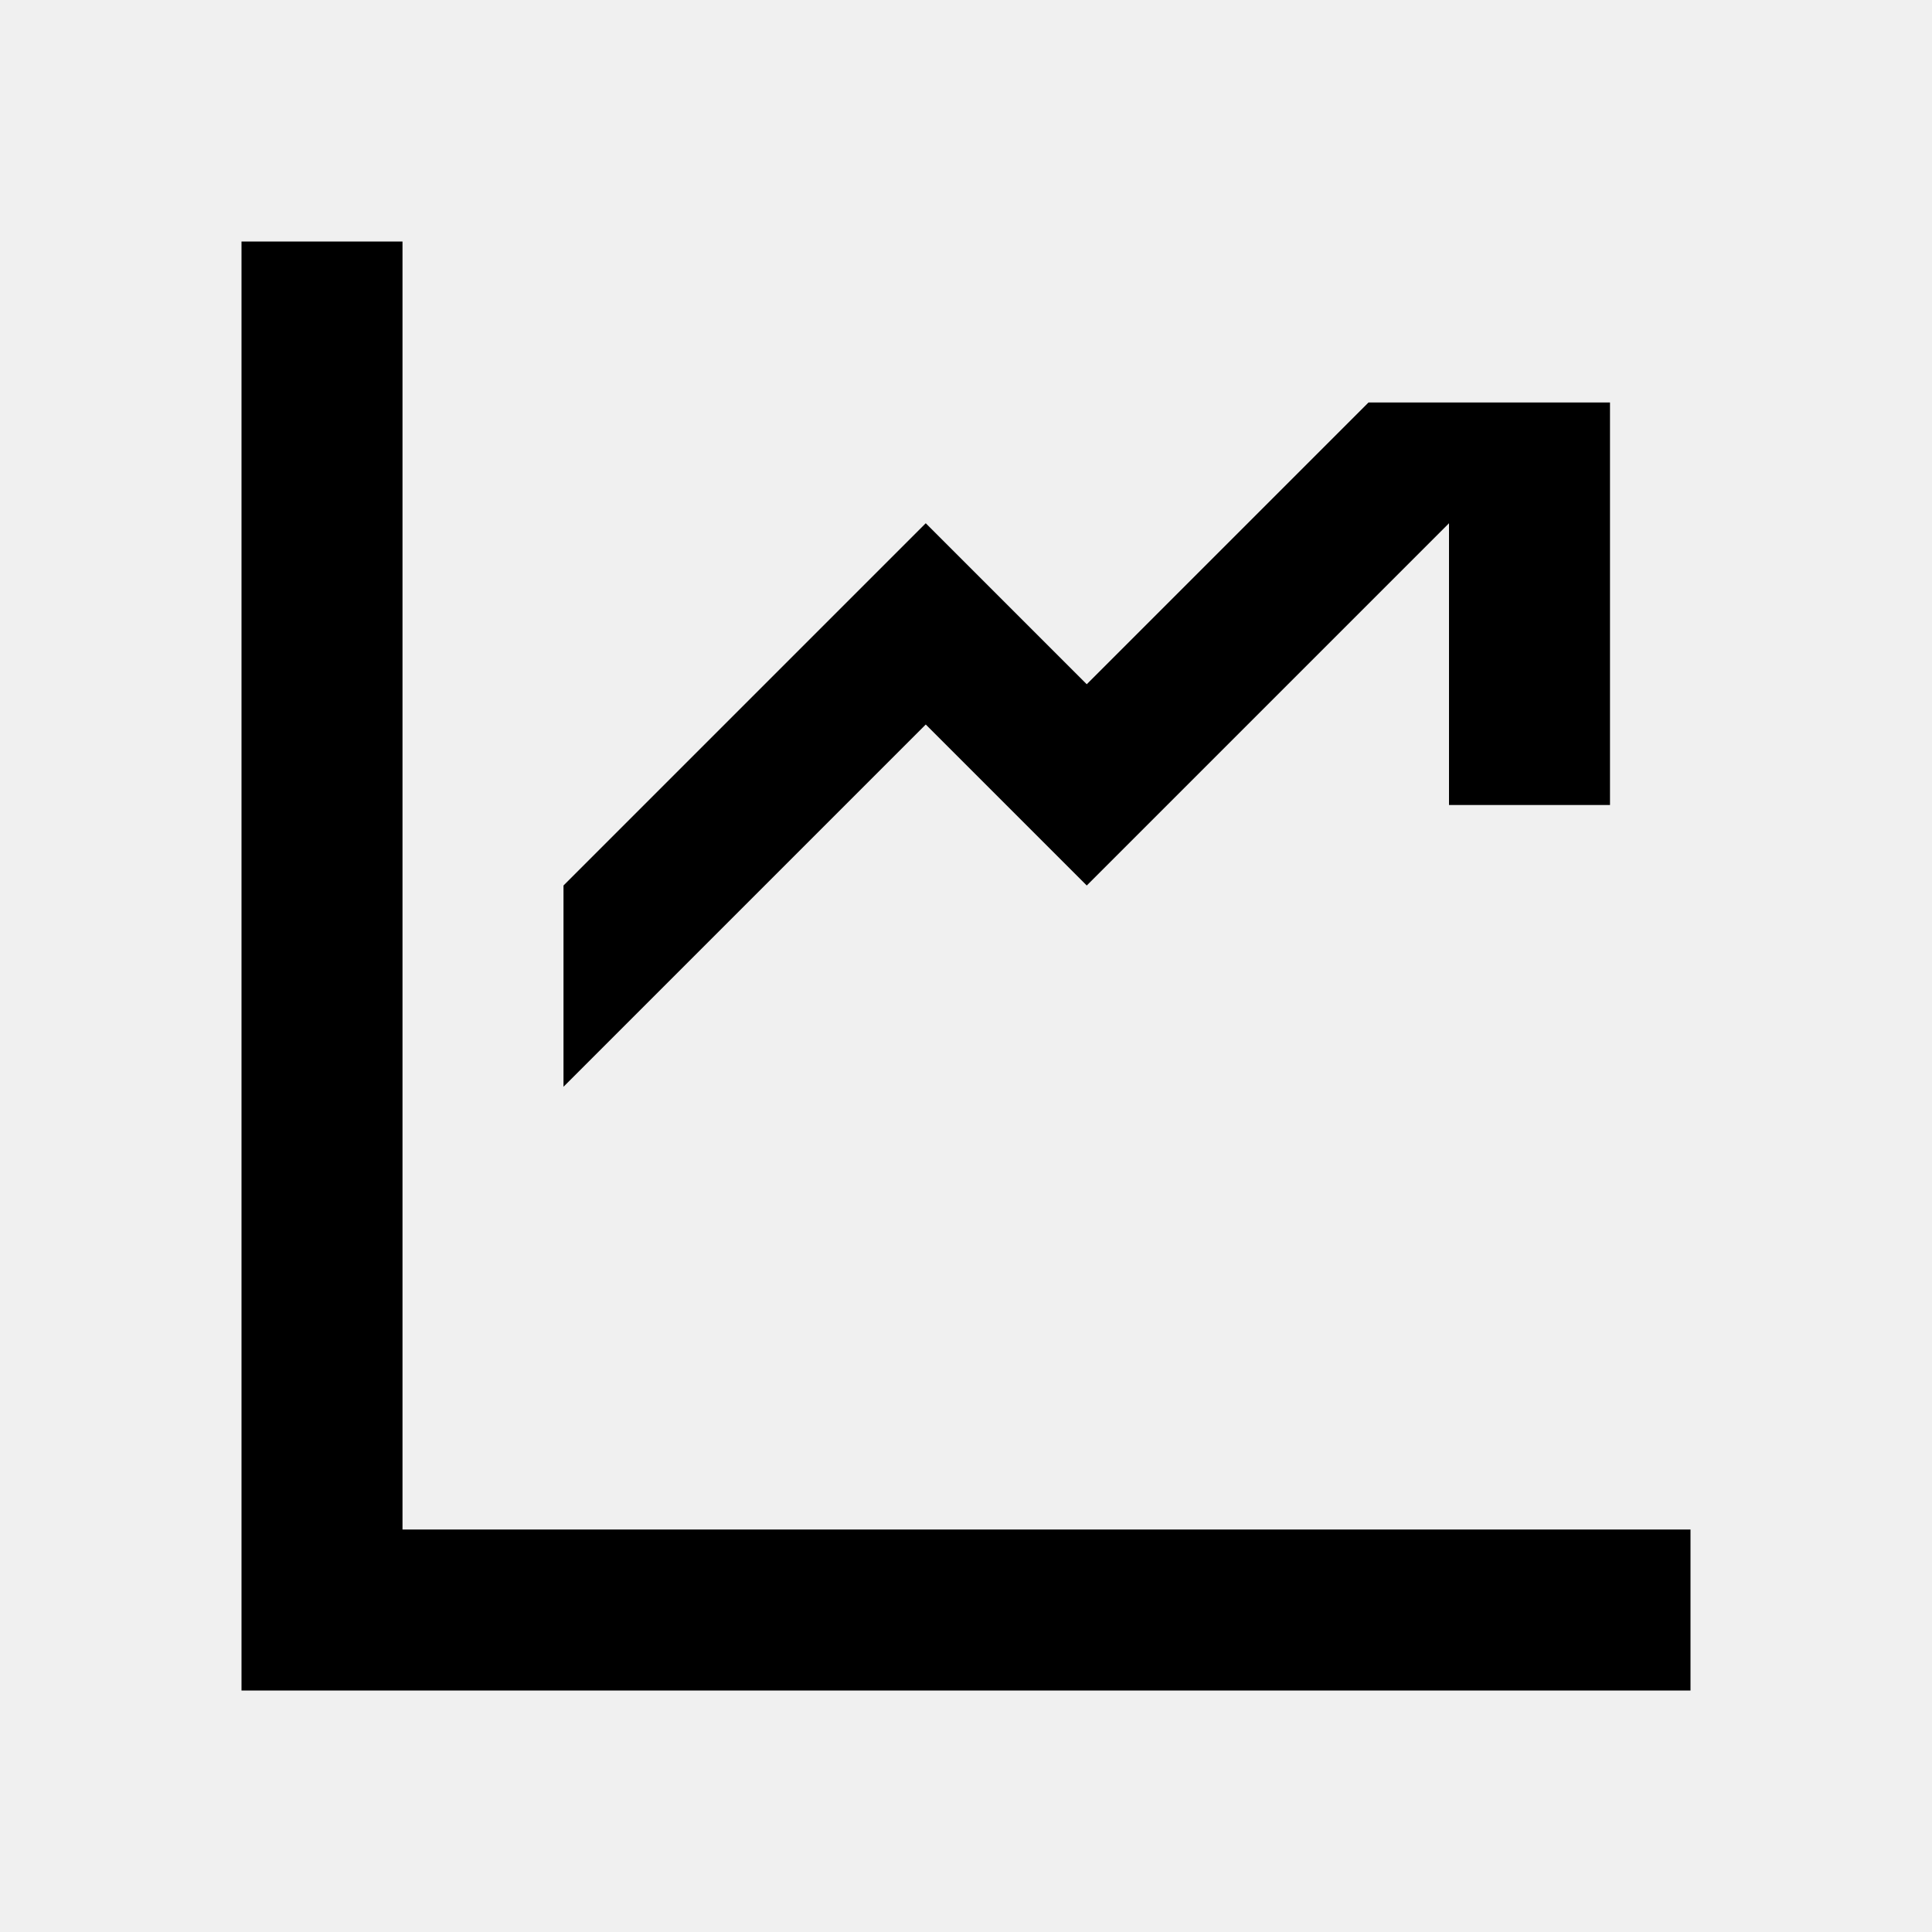
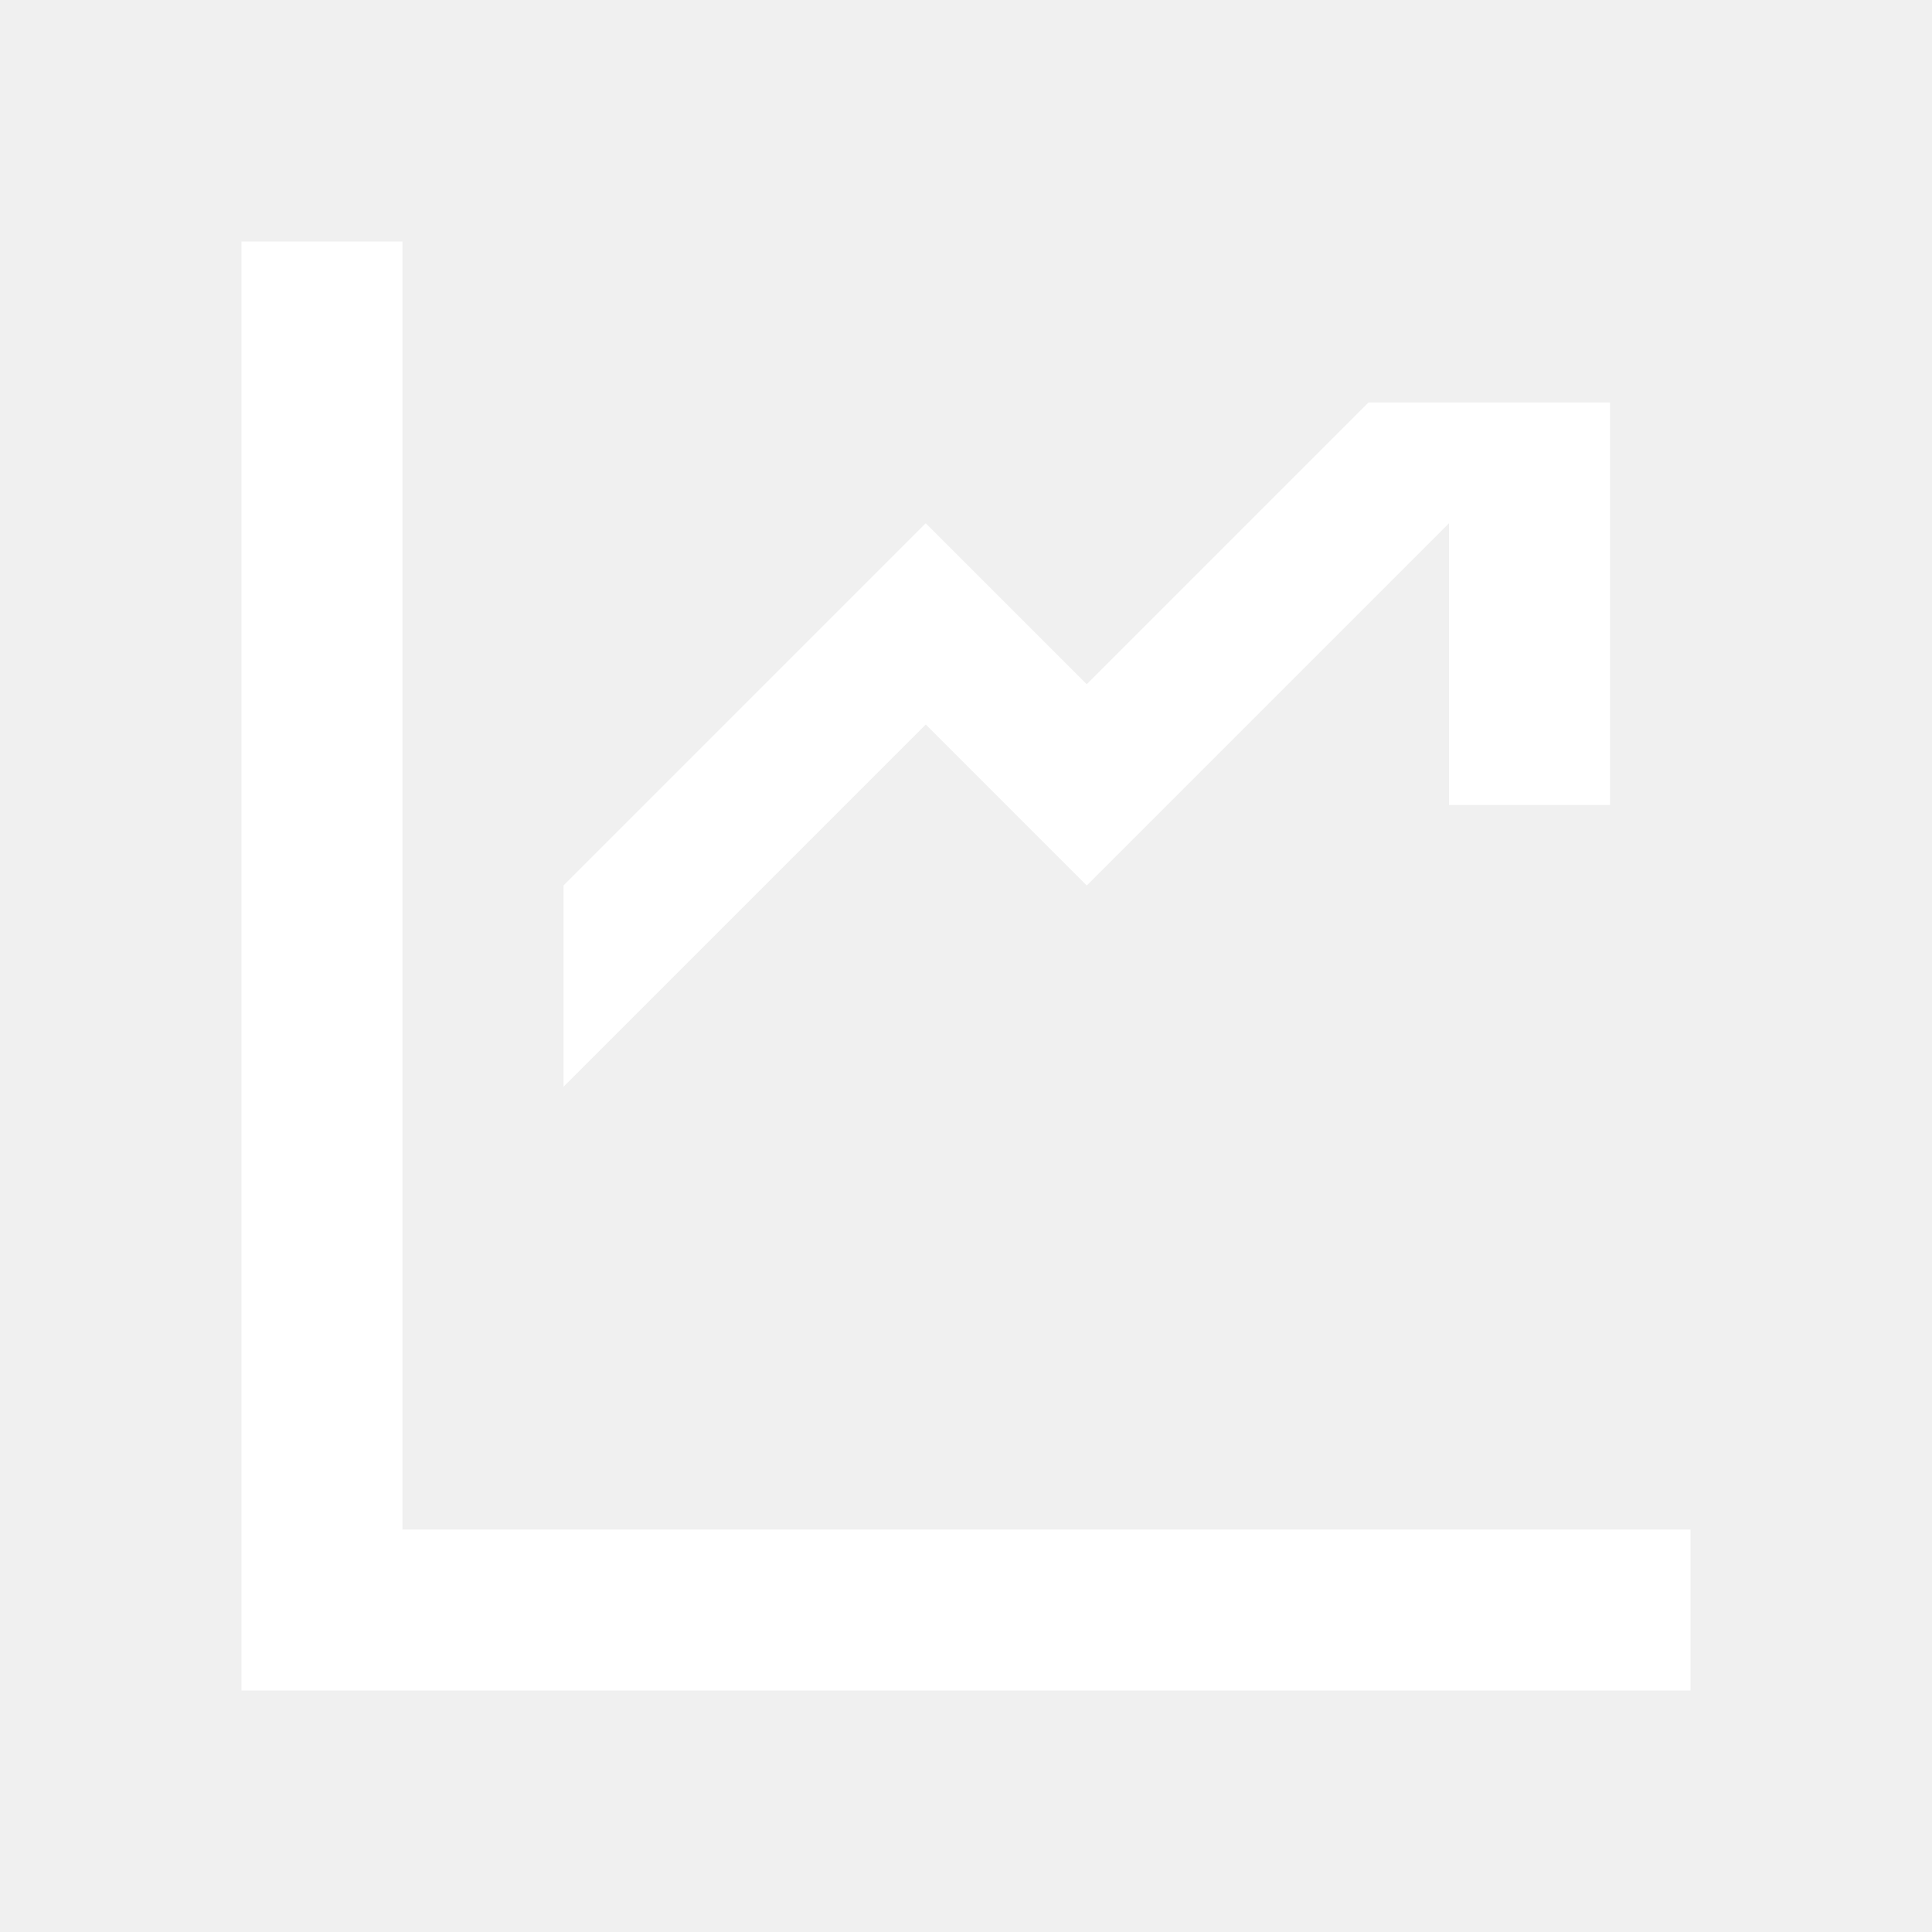
- <svg xmlns="http://www.w3.org/2000/svg" viewBox="0 0 24 24" fill="currentColor">
+ <svg xmlns="http://www.w3.org/2000/svg" viewBox="0 0 24 24" fill="#ffffff">
  <path d="M3 3v18h18v-2H5V3H3zm14 2l-3.5 3.5-2-2L7 11v2.5l4.5-4.5 2 2L18 6.5V10h2V5h-3z" />
</svg>
